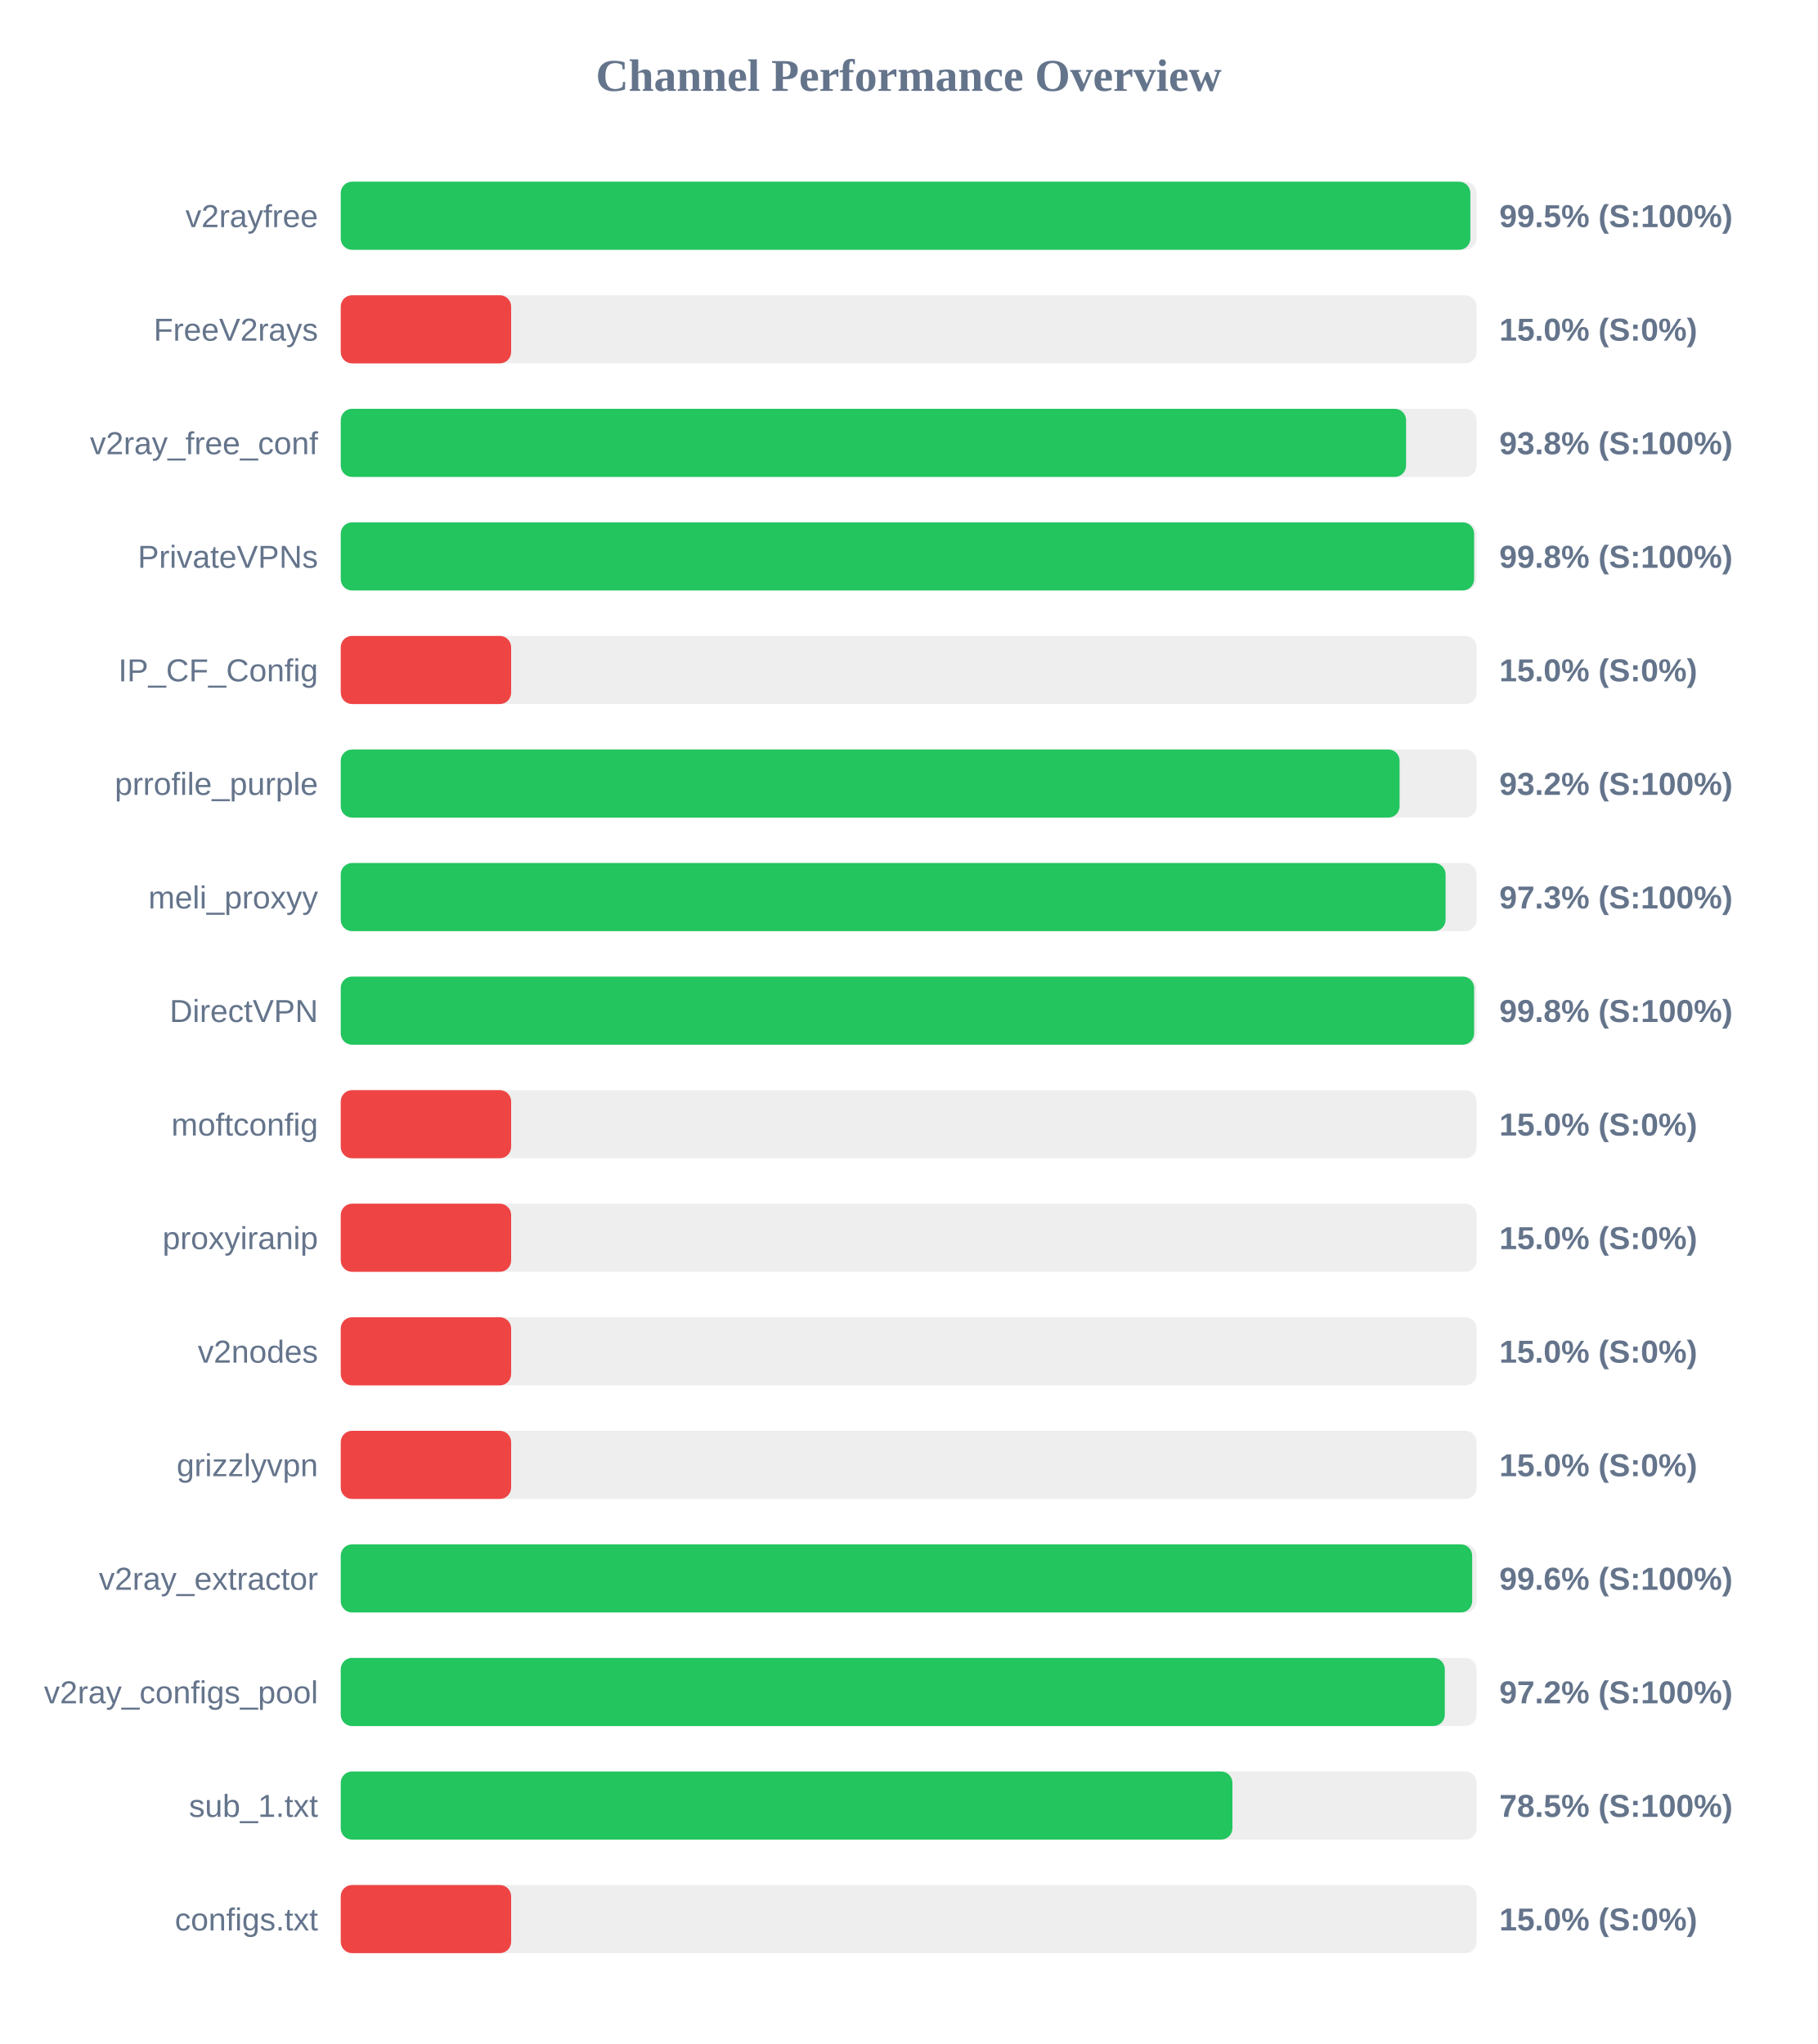
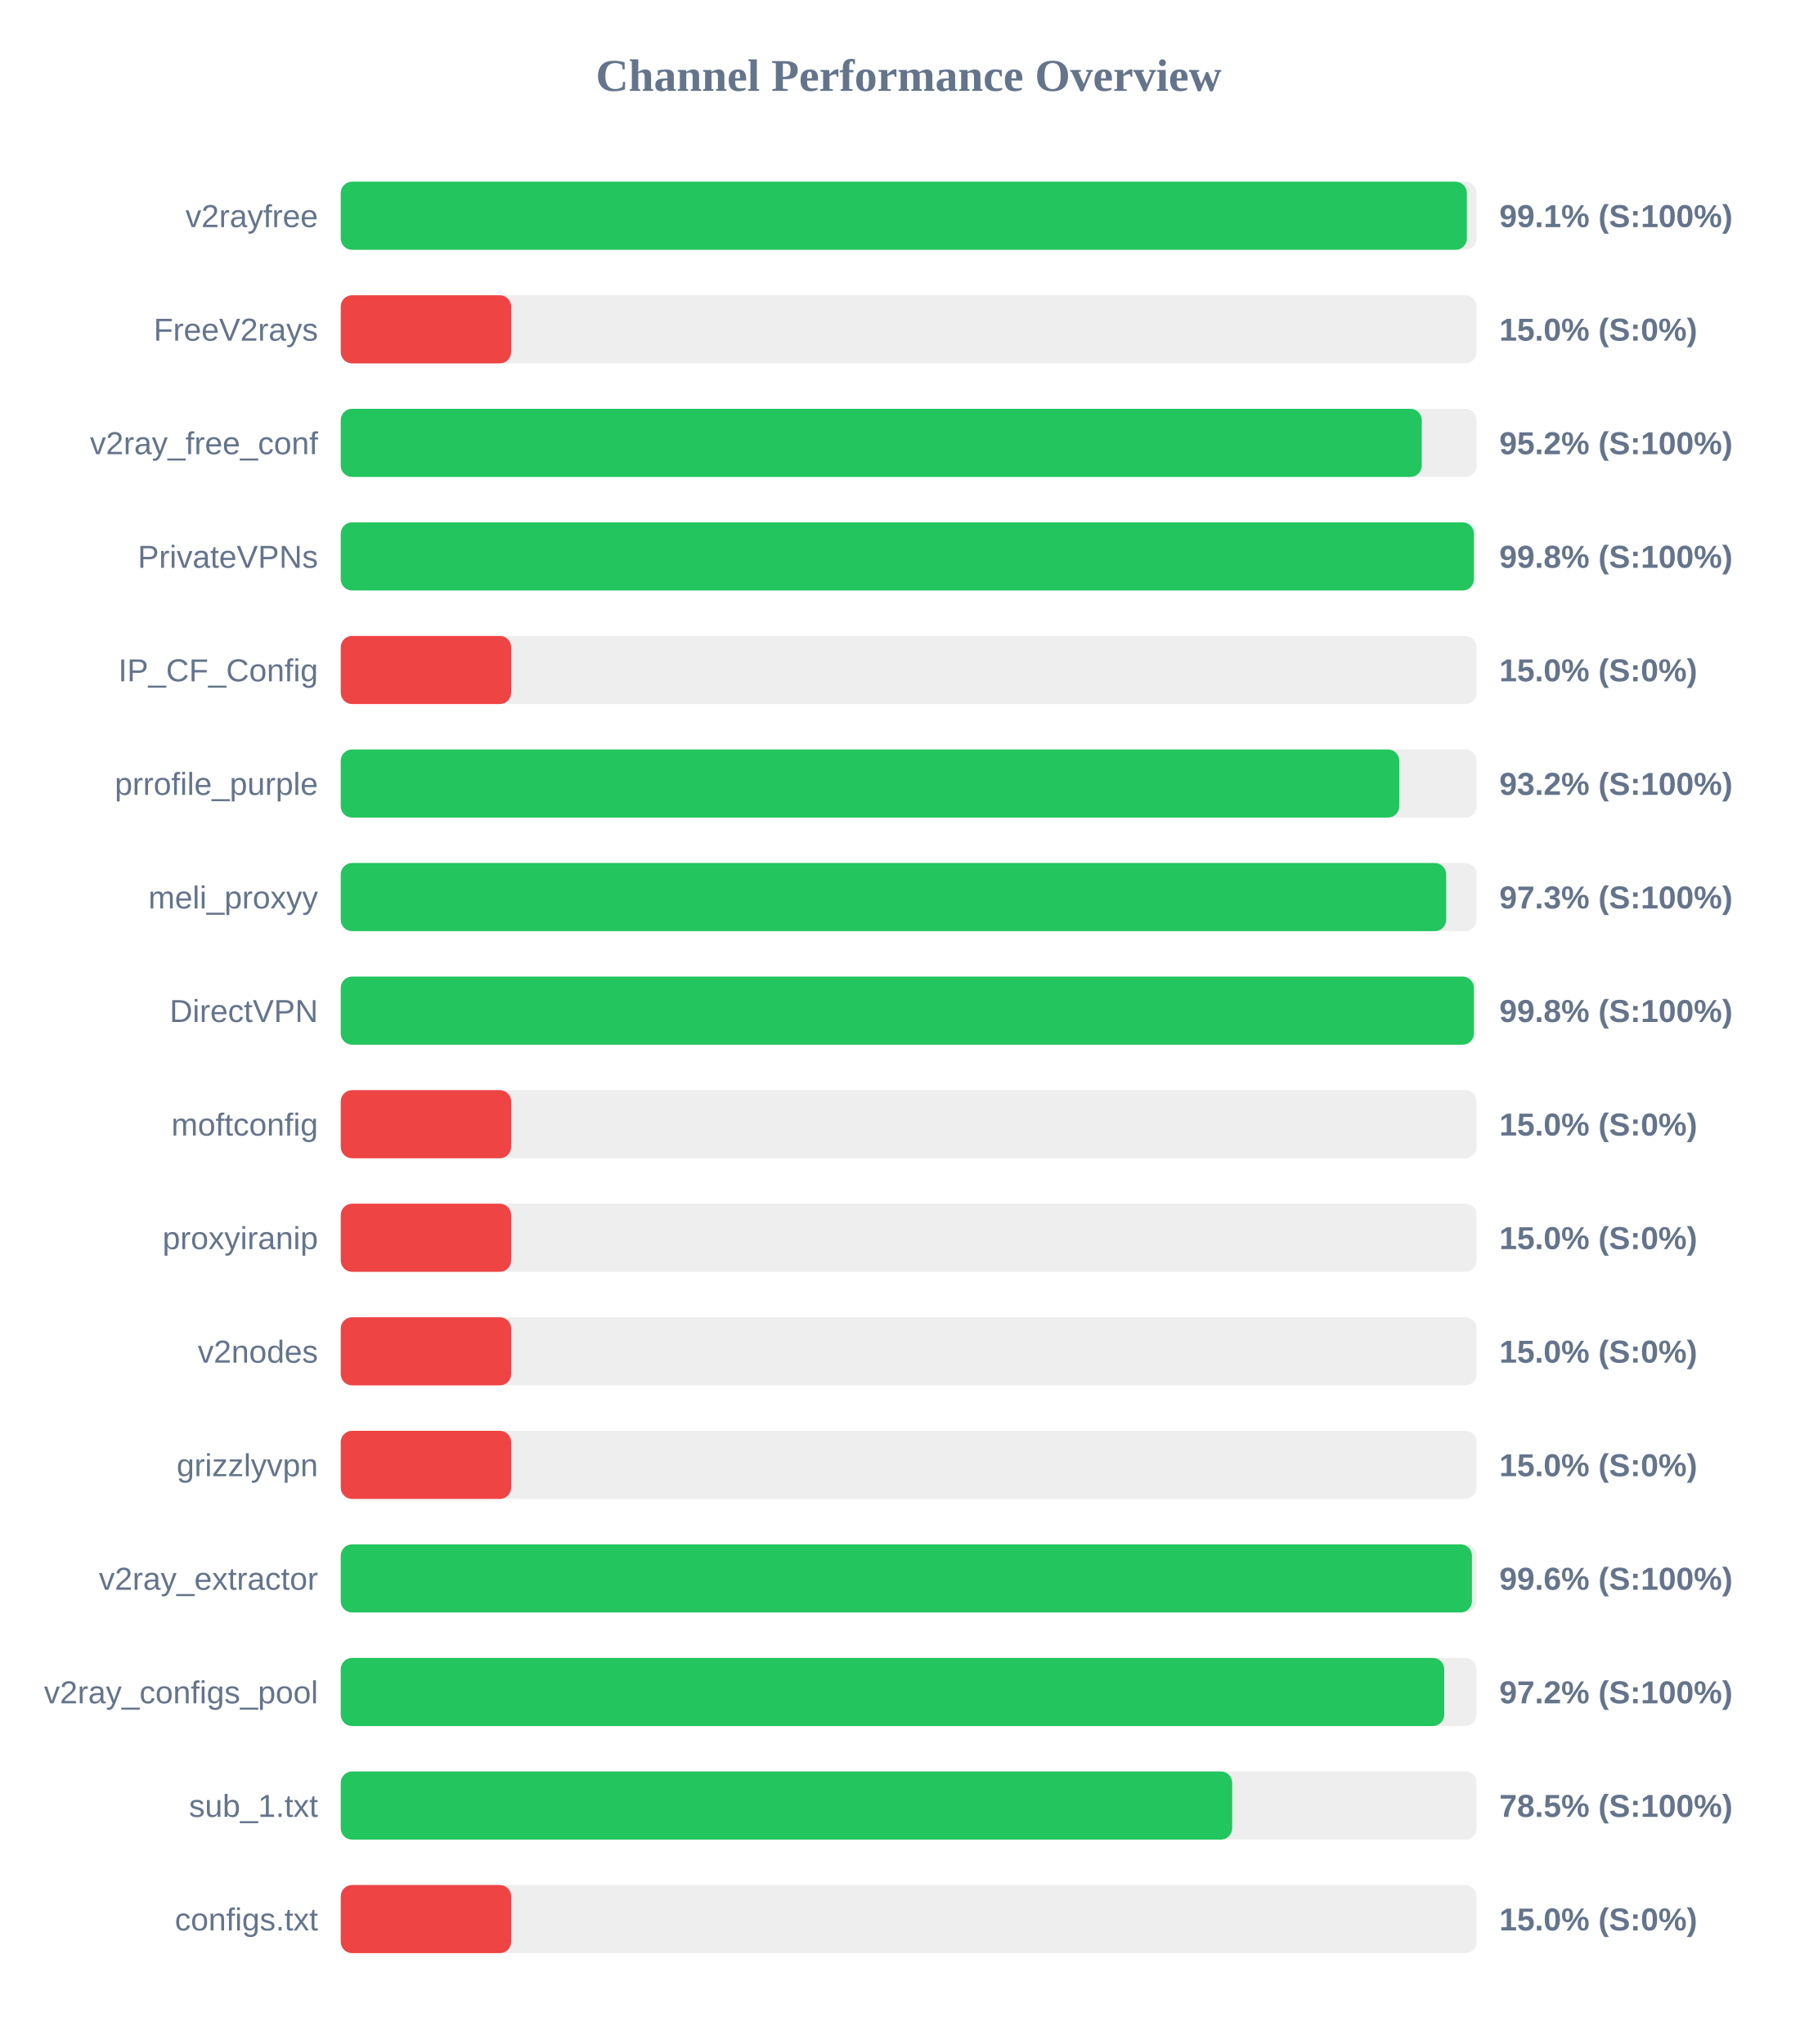
<svg xmlns="http://www.w3.org/2000/svg" width="800" height="900" version="1.1">
  <style>
        .row { font: 14px Arial; fill: #64748b; }
        .score { font: bold 14px Arial; fill: #64748b; }
    </style>
  <text x="400" y="40" text-anchor="middle" font-size="20px" font-weight="bold" fill="#64748b">Channel Performance Overview</text>
  <rect x="150" y="80" width="500" height="30" fill="#eee" rx="5" />
-   <rect x="150" y="80" width="497.25" height="30" fill="#22c55e" rx="5" />
+   <rect x="150" y="80" width="495.7" height="30" fill="#22c55e" rx="5" />
  <text x="140" y="100" text-anchor="end" class="row">v2rayfree</text>
-   <text x="660" y="100" text-anchor="start" class="score">99.5% (S:100%)</text>
+   <text x="660" y="100" text-anchor="start" class="score">99.1% (S:100%)</text>
  <rect x="150" y="130" width="500" height="30" fill="#eee" rx="5" />
  <rect x="150" y="130" width="75.0" height="30" fill="#ef4444" rx="5" />
  <text x="140" y="150" text-anchor="end" class="row">FreeV2rays</text>
  <text x="660" y="150" text-anchor="start" class="score">15.0% (S:0%)</text>
  <rect x="150" y="180" width="500" height="30" fill="#eee" rx="5" />
-   <rect x="150" y="180" width="468.95" height="30" fill="#22c55e" rx="5" />
+   <rect x="150" y="180" width="475.85" height="30" fill="#22c55e" rx="5" />
  <text x="140" y="200" text-anchor="end" class="row">v2ray_free_conf</text>
-   <text x="660" y="200" text-anchor="start" class="score">93.8% (S:100%)</text>
+   <text x="660" y="200" text-anchor="start" class="score">95.2% (S:100%)</text>
  <rect x="150" y="230" width="500" height="30" fill="#eee" rx="5" />
-   <rect x="150" y="230" width="498.9" height="30" fill="#22c55e" rx="5" />
+   <rect x="150" y="230" width="498.8" height="30" fill="#22c55e" rx="5" />
  <text x="140" y="250" text-anchor="end" class="row">PrivateVPNs</text>
  <text x="660" y="250" text-anchor="start" class="score">99.8% (S:100%)</text>
  <rect x="150" y="280" width="500" height="30" fill="#eee" rx="5" />
  <rect x="150" y="280" width="75.0" height="30" fill="#ef4444" rx="5" />
  <text x="140" y="300" text-anchor="end" class="row">IP_CF_Config</text>
  <text x="660" y="300" text-anchor="start" class="score">15.0% (S:0%)</text>
  <rect x="150" y="330" width="500" height="30" fill="#eee" rx="5" />
-   <rect x="150" y="330" width="466.1" height="30" fill="#22c55e" rx="5" />
+   <rect x="150" y="330" width="465.95" height="30" fill="#22c55e" rx="5" />
  <text x="140" y="350" text-anchor="end" class="row">prrofile_purple</text>
  <text x="660" y="350" text-anchor="start" class="score">93.2% (S:100%)</text>
  <rect x="150" y="380" width="500" height="30" fill="#eee" rx="5" />
-   <rect x="150" y="380" width="486.35" height="30" fill="#22c55e" rx="5" />
+   <rect x="150" y="380" width="486.6" height="30" fill="#22c55e" rx="5" />
  <text x="140" y="400" text-anchor="end" class="row">meli_proxyy</text>
  <text x="660" y="400" text-anchor="start" class="score">97.3% (S:100%)</text>
  <rect x="150" y="430" width="500" height="30" fill="#eee" rx="5" />
-   <rect x="150" y="430" width="498.9" height="30" fill="#22c55e" rx="5" />
+   <rect x="150" y="430" width="498.8" height="30" fill="#22c55e" rx="5" />
  <text x="140" y="450" text-anchor="end" class="row">DirectVPN</text>
  <text x="660" y="450" text-anchor="start" class="score">99.8% (S:100%)</text>
  <rect x="150" y="480" width="500" height="30" fill="#eee" rx="5" />
  <rect x="150" y="480" width="75.0" height="30" fill="#ef4444" rx="5" />
  <text x="140" y="500" text-anchor="end" class="row">moftconfig</text>
  <text x="660" y="500" text-anchor="start" class="score">15.0% (S:0%)</text>
  <rect x="150" y="530" width="500" height="30" fill="#eee" rx="5" />
  <rect x="150" y="530" width="75.0" height="30" fill="#ef4444" rx="5" />
  <text x="140" y="550" text-anchor="end" class="row">proxyiranip</text>
  <text x="660" y="550" text-anchor="start" class="score">15.0% (S:0%)</text>
  <rect x="150" y="580" width="500" height="30" fill="#eee" rx="5" />
  <rect x="150" y="580" width="75.0" height="30" fill="#ef4444" rx="5" />
  <text x="140" y="600" text-anchor="end" class="row">v2nodes</text>
  <text x="660" y="600" text-anchor="start" class="score">15.0% (S:0%)</text>
  <rect x="150" y="630" width="500" height="30" fill="#eee" rx="5" />
  <rect x="150" y="630" width="75.0" height="30" fill="#ef4444" rx="5" />
  <text x="140" y="650" text-anchor="end" class="row">grizzlyvpn</text>
  <text x="660" y="650" text-anchor="start" class="score">15.0% (S:0%)</text>
  <rect x="150" y="680" width="500" height="30" fill="#eee" rx="5" />
-   <rect x="150" y="680" width="498.05" height="30" fill="#22c55e" rx="5" />
+   <rect x="150" y="680" width="497.95" height="30" fill="#22c55e" rx="5" />
  <text x="140" y="700" text-anchor="end" class="row">v2ray_extractor</text>
  <text x="660" y="700" text-anchor="start" class="score">99.6% (S:100%)</text>
  <rect x="150" y="730" width="500" height="30" fill="#eee" rx="5" />
-   <rect x="150" y="730" width="486.0" height="30" fill="#22c55e" rx="5" />
+   <rect x="150" y="730" width="485.75" height="30" fill="#22c55e" rx="5" />
  <text x="140" y="750" text-anchor="end" class="row">v2ray_configs_pool</text>
  <text x="660" y="750" text-anchor="start" class="score">97.2% (S:100%)</text>
  <rect x="150" y="780" width="500" height="30" fill="#eee" rx="5" />
-   <rect x="150" y="780" width="392.5" height="30" fill="#22c55e" rx="5" />
+   <rect x="150" y="780" width="392.4" height="30" fill="#22c55e" rx="5" />
  <text x="140" y="800" text-anchor="end" class="row">sub_1.txt</text>
  <text x="660" y="800" text-anchor="start" class="score">78.5% (S:100%)</text>
  <rect x="150" y="830" width="500" height="30" fill="#eee" rx="5" />
  <rect x="150" y="830" width="75.0" height="30" fill="#ef4444" rx="5" />
  <text x="140" y="850" text-anchor="end" class="row">configs.txt</text>
  <text x="660" y="850" text-anchor="start" class="score">15.0% (S:0%)</text>
</svg>
